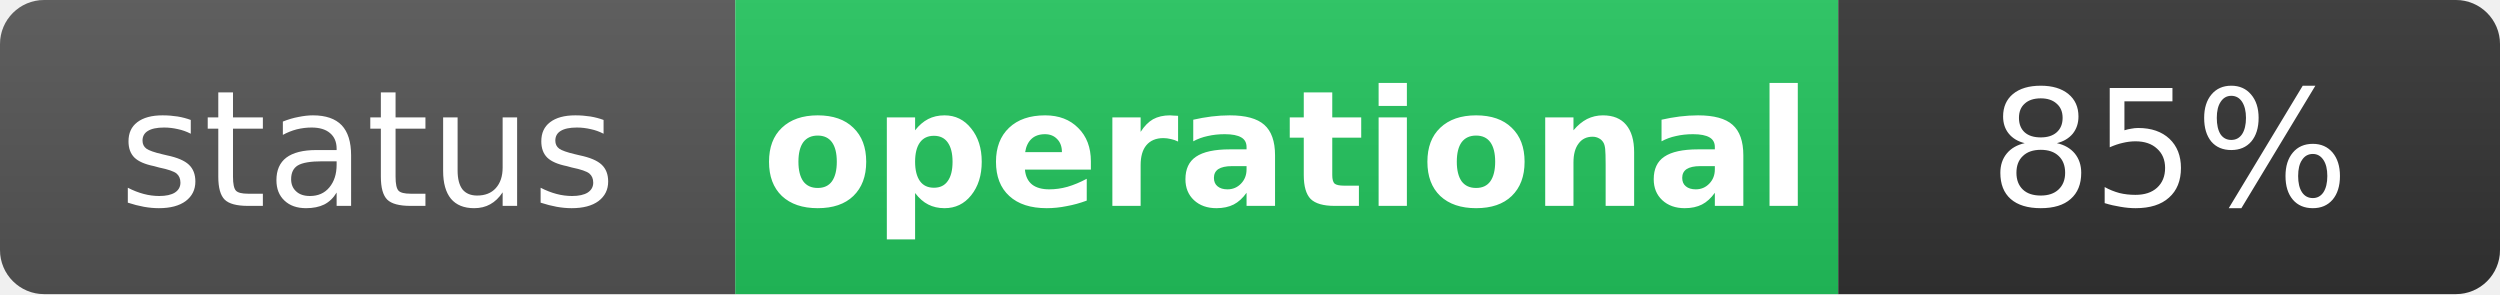
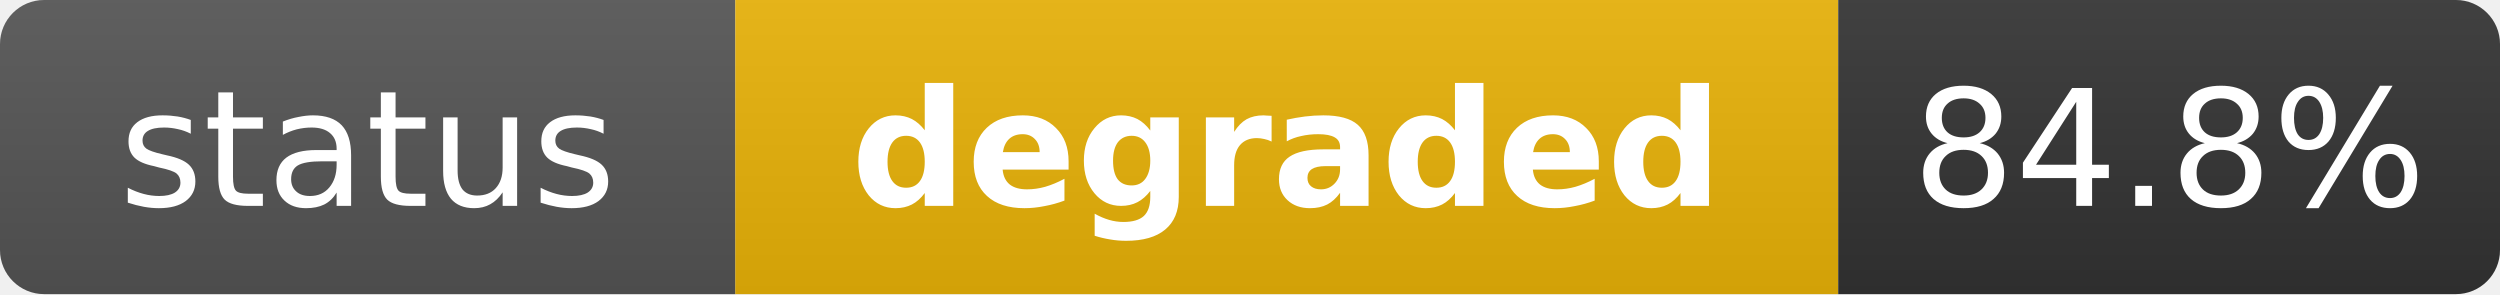
- <svg xmlns="http://www.w3.org/2000/svg" width="170" height="20" role="img" aria-label="status: operational">
+ <svg xmlns="http://www.w3.org/2000/svg" width="170" height="20" role="img" aria-label="status: degraded">
  <linearGradient id="s" x2="0" y2="100%">
    <stop offset="0" stop-color="#bbb" stop-opacity=".1" />
    <stop offset="1" stop-opacity=".1" />
  </linearGradient>
  <clipPath id="r">
    <rect width="170" height="20" rx="3" fill="#fff" />
  </clipPath>
  <g clip-path="url(#r)">
    <rect width="50" height="20" fill="#555" />
-     <rect x="50" width="75" height="20" fill="#22c55e" />
+     <rect x="50" width="75" height="20" fill="#eab308" />
    <rect x="125" width="45" height="20" fill="#333" />
    <rect width="170" height="20" fill="url(#s)" />
  </g>
  <g fill="#fff" text-anchor="middle" font-family="Verdana,Geneva,DejaVu Sans,sans-serif" text-rendering="geometricPrecision" font-size="11">
    <text x="25" y="14" fill="#fff">status</text>
-     <text x="87.5" y="14" fill="#fff" font-weight="bold">operational</text>
-     <text x="147.5" y="14" fill="#fff">85%</text>
+     <text x="87.5" y="14" fill="#fff" font-weight="bold">degraded</text>
+     <text x="147.5" y="14" fill="#fff">84.8%</text>
  </g>
</svg>
